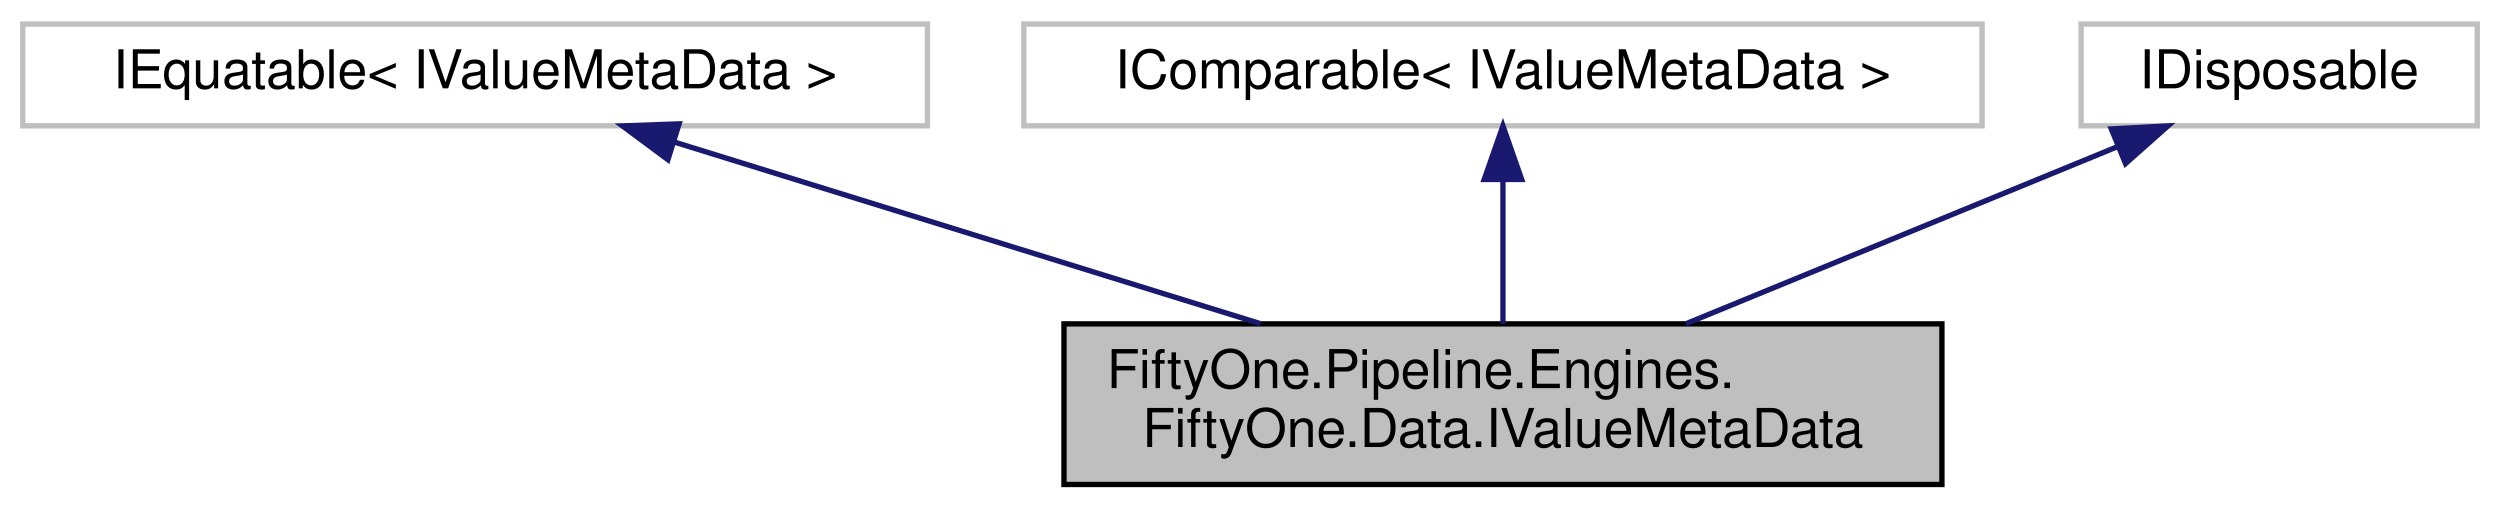
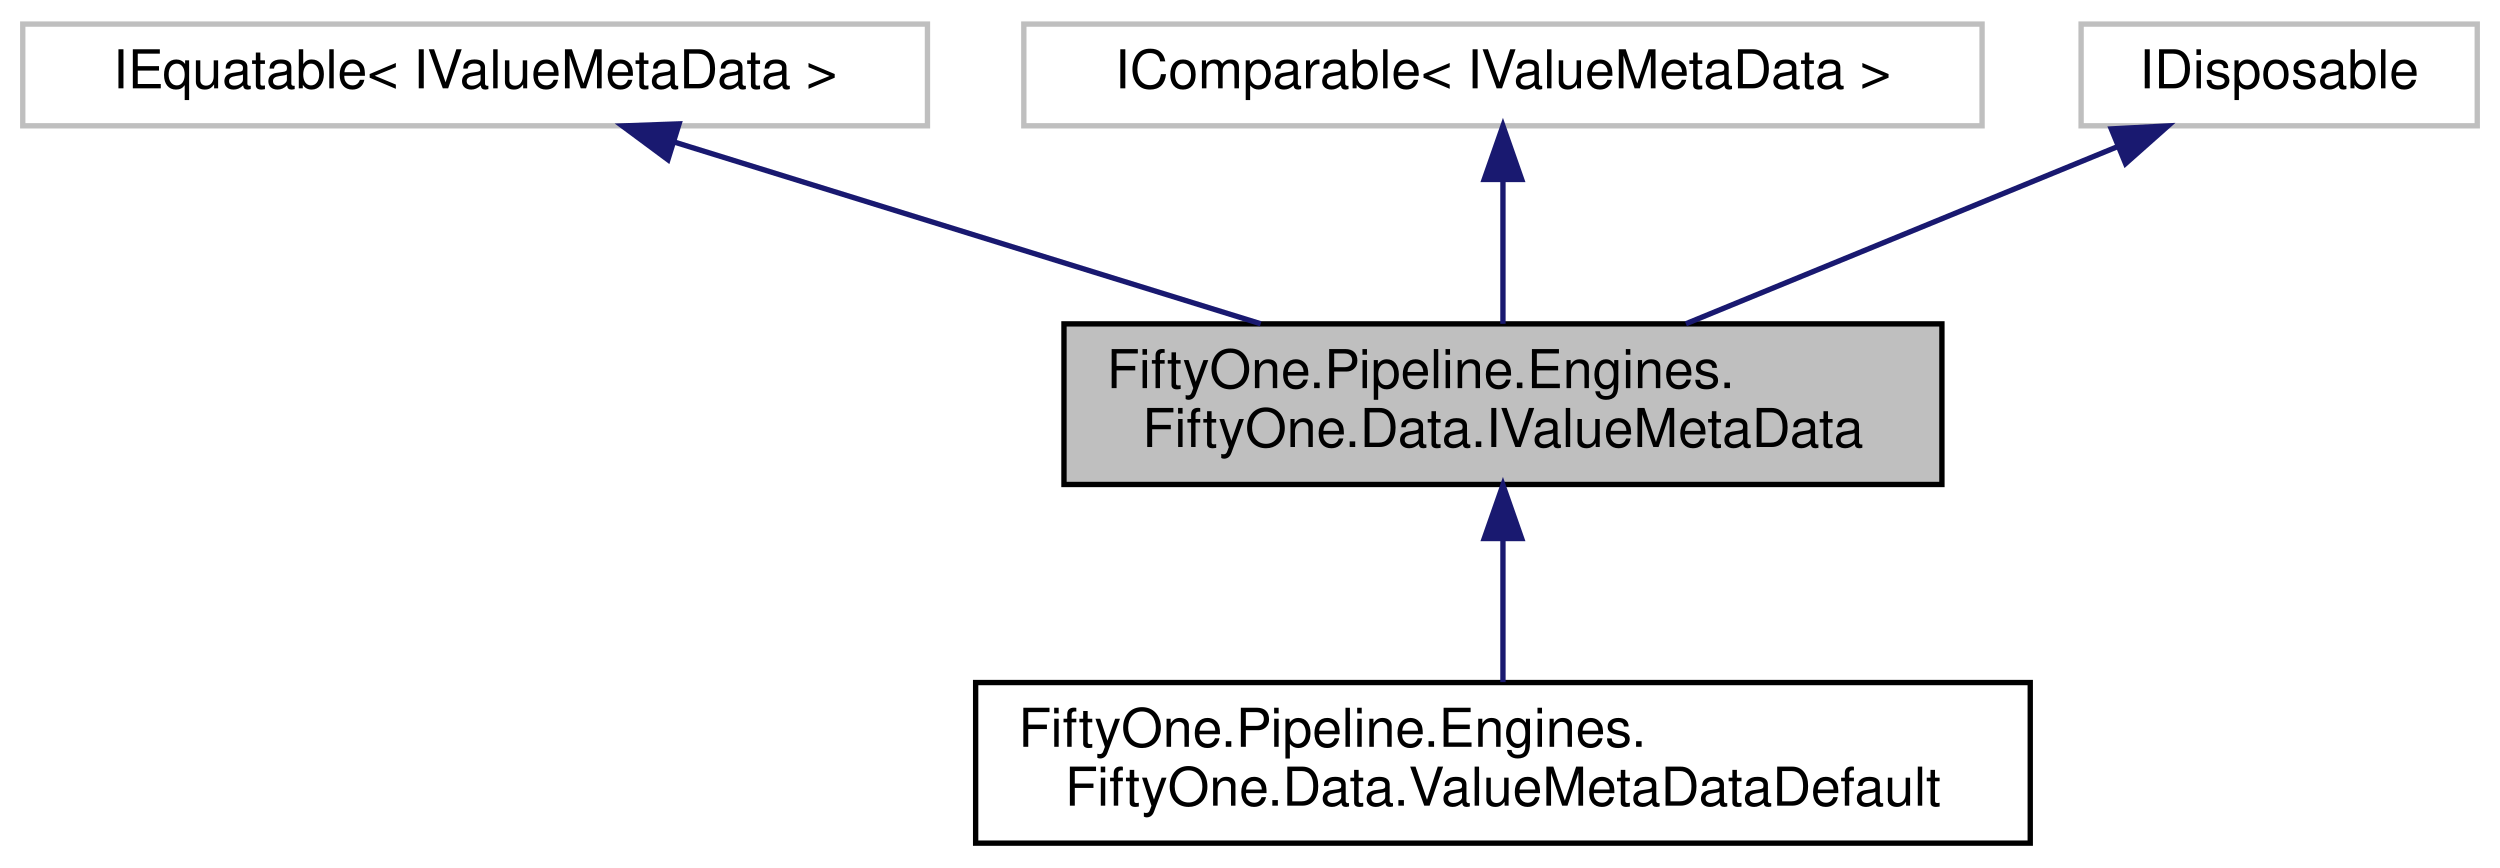
- <svg xmlns="http://www.w3.org/2000/svg" xmlns:xlink="http://www.w3.org/1999/xlink" width="467pt" height="95pt" viewBox="0.00 0.00 466.50 95.00">
-   <g id="graph0" class="graph" transform="scale(1 1) rotate(0) translate(4 91)">
+ <svg xmlns="http://www.w3.org/2000/svg" xmlns:xlink="http://www.w3.org/1999/xlink" width="467pt" height="162pt" viewBox="0.00 0.00 466.50 162.00">
+   <g id="graph0" class="graph" transform="scale(1 1) rotate(0) translate(4 158)">
    <g id="node1" class="node">
      <g id="a_node1">
        <a xlink:title="Meta data relating to a specific value within a data set.">
-           <polygon fill="#bfbfbf" stroke="black" points="194.5,-0.5 194.5,-30.5 358.5,-30.5 358.5,-0.5 194.5,-0.5" />
-           <text text-anchor="start" x="202.5" y="-18.5" font-family="Helvetica,sans-Serif" font-size="10.00">FiftyOne.Pipeline.Engines.</text>
-           <text text-anchor="middle" x="276.5" y="-7.5" font-family="Helvetica,sans-Serif" font-size="10.00">FiftyOne.Data.IValueMetaData</text>
+           <polygon fill="#bfbfbf" stroke="black" points="194.5,-67.5 194.5,-97.5 358.5,-97.5 358.5,-67.5 194.5,-67.5" />
+           <text text-anchor="start" x="202.5" y="-85.5" font-family="Helvetica,sans-Serif" font-size="10.00">FiftyOne.Pipeline.Engines.</text>
+           <text text-anchor="middle" x="276.5" y="-74.5" font-family="Helvetica,sans-Serif" font-size="10.00">FiftyOne.Data.IValueMetaData</text>
        </a>
      </g>
+     </g>
+     <g id="node5" class="node">
+       <g id="a_node5">
+         <a xlink:href="class_fifty_one_1_1_pipeline_1_1_engines_1_1_fifty_one_1_1_data_1_1_value_meta_data_default.html" target="_top" xlink:title="Data class that contains meta-data relating to a specific value.">
+           <polygon fill="none" stroke="black" points="178,-0.5 178,-30.5 375,-30.5 375,-0.5 178,-0.5" />
+           <text text-anchor="start" x="186" y="-18.5" font-family="Helvetica,sans-Serif" font-size="10.00">FiftyOne.Pipeline.Engines.</text>
+           <text text-anchor="middle" x="276.5" y="-7.5" font-family="Helvetica,sans-Serif" font-size="10.00">FiftyOne.Data.ValueMetaDataDefault</text>
+         </a>
+       </g>
+     </g>
+     <g id="edge4" class="edge">
+       <path fill="none" stroke="midnightblue" d="M276.5,-57.11C276.5,-48.15 276.5,-38.32 276.5,-30.58" />
+       <polygon fill="midnightblue" stroke="midnightblue" points="273,-57.4 276.5,-67.4 280,-57.4 273,-57.4" />
    </g>
    <g id="node2" class="node">
      <g id="a_node2">
        <a xlink:title=" ">
-           <polygon fill="none" stroke="#bfbfbf" points="0,-67.5 0,-86.5 169,-86.5 169,-67.5 0,-67.5" />
-           <text text-anchor="middle" x="84.5" y="-74.5" font-family="Helvetica,sans-Serif" font-size="10.00">IEquatable&lt; IValueMetaData &gt;</text>
+           <polygon fill="none" stroke="#bfbfbf" points="0,-134.5 0,-153.5 169,-153.5 169,-134.5 0,-134.5" />
+           <text text-anchor="middle" x="84.5" y="-141.5" font-family="Helvetica,sans-Serif" font-size="10.00">IEquatable&lt; IValueMetaData &gt;</text>
        </a>
      </g>
    </g>
    <g id="edge1" class="edge">
-       <path fill="none" stroke="midnightblue" d="M121.66,-64.48C152.97,-54.78 197.86,-40.87 231.25,-30.52" />
-       <polygon fill="midnightblue" stroke="midnightblue" points="120.52,-61.17 112.01,-67.48 122.6,-67.86 120.52,-61.17" />
+       <path fill="none" stroke="midnightblue" d="M121.66,-131.48C152.97,-121.78 197.86,-107.87 231.25,-97.52" />
+       <polygon fill="midnightblue" stroke="midnightblue" points="120.52,-128.17 112.01,-134.48 122.6,-134.86 120.52,-128.17" />
    </g>
    <g id="node3" class="node">
      <g id="a_node3">
        <a xlink:title=" ">
-           <polygon fill="none" stroke="#bfbfbf" points="187,-67.5 187,-86.5 366,-86.5 366,-67.5 187,-67.5" />
-           <text text-anchor="middle" x="276.5" y="-74.5" font-family="Helvetica,sans-Serif" font-size="10.00">IComparable&lt; IValueMetaData &gt;</text>
+           <polygon fill="none" stroke="#bfbfbf" points="187,-134.5 187,-153.5 366,-153.5 366,-134.5 187,-134.5" />
+           <text text-anchor="middle" x="276.5" y="-141.5" font-family="Helvetica,sans-Serif" font-size="10.00">IComparable&lt; IValueMetaData &gt;</text>
        </a>
      </g>
    </g>
    <g id="edge2" class="edge">
-       <path fill="none" stroke="midnightblue" d="M276.5,-57.23C276.5,-48.59 276.5,-38.5 276.5,-30.52" />
-       <polygon fill="midnightblue" stroke="midnightblue" points="273,-57.48 276.5,-67.48 280,-57.48 273,-57.48" />
+       <path fill="none" stroke="midnightblue" d="M276.5,-124.23C276.5,-115.59 276.5,-105.5 276.5,-97.52" />
+       <polygon fill="midnightblue" stroke="midnightblue" points="273,-124.48 276.5,-134.48 280,-124.48 273,-124.48" />
    </g>
    <g id="node4" class="node">
      <g id="a_node4">
        <a xlink:title=" ">
-           <polygon fill="none" stroke="#bfbfbf" points="384.5,-67.5 384.5,-86.5 458.5,-86.5 458.5,-67.5 384.5,-67.5" />
-           <text text-anchor="middle" x="421.5" y="-74.5" font-family="Helvetica,sans-Serif" font-size="10.00">IDisposable</text>
+           <polygon fill="none" stroke="#bfbfbf" points="384.5,-134.5 384.5,-153.5 458.5,-153.5 458.5,-134.5 384.5,-134.5" />
+           <text text-anchor="middle" x="421.5" y="-141.5" font-family="Helvetica,sans-Serif" font-size="10.00">IDisposable</text>
        </a>
      </g>
    </g>
    <g id="edge3" class="edge">
-       <path fill="none" stroke="midnightblue" d="M391.26,-63.59C367.75,-53.94 335.13,-40.56 310.67,-30.52" />
-       <polygon fill="midnightblue" stroke="midnightblue" points="390.14,-66.92 400.73,-67.48 392.8,-60.44 390.14,-66.92" />
+       <path fill="none" stroke="midnightblue" d="M391.26,-130.59C367.75,-120.94 335.13,-107.56 310.67,-97.52" />
+       <polygon fill="midnightblue" stroke="midnightblue" points="390.14,-133.92 400.73,-134.48 392.8,-127.44 390.14,-133.92" />
    </g>
  </g>
</svg>
